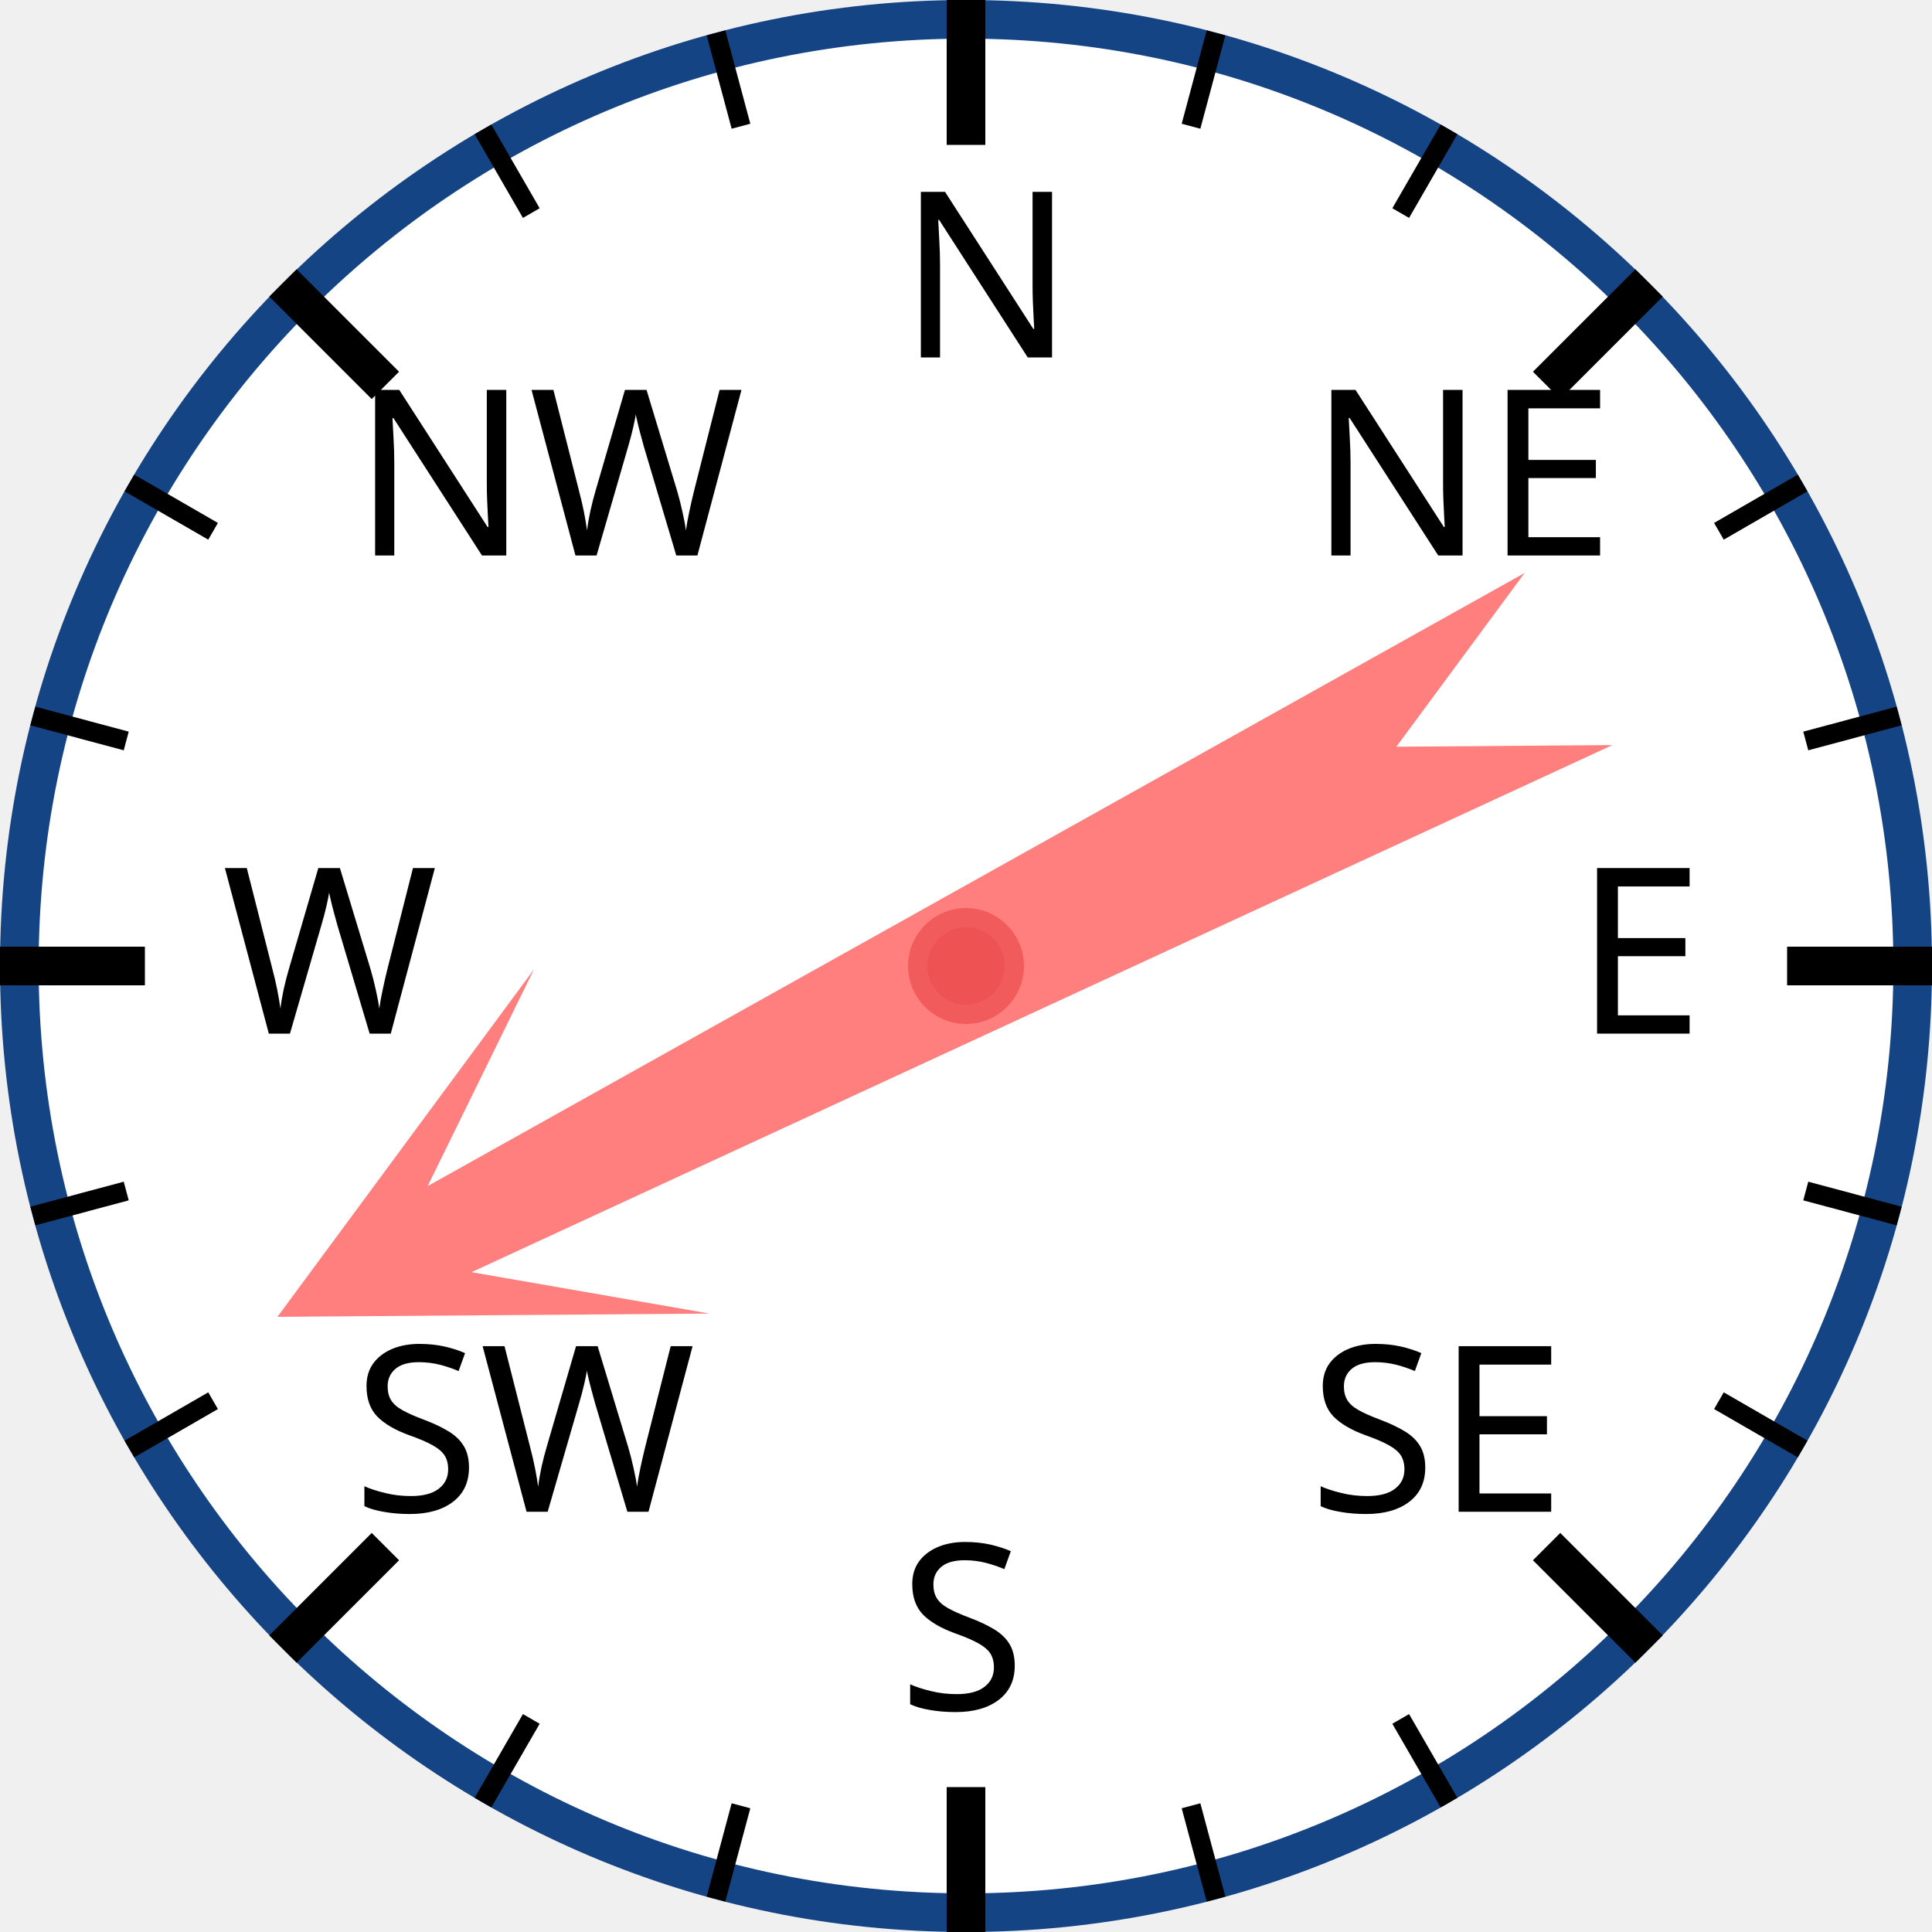
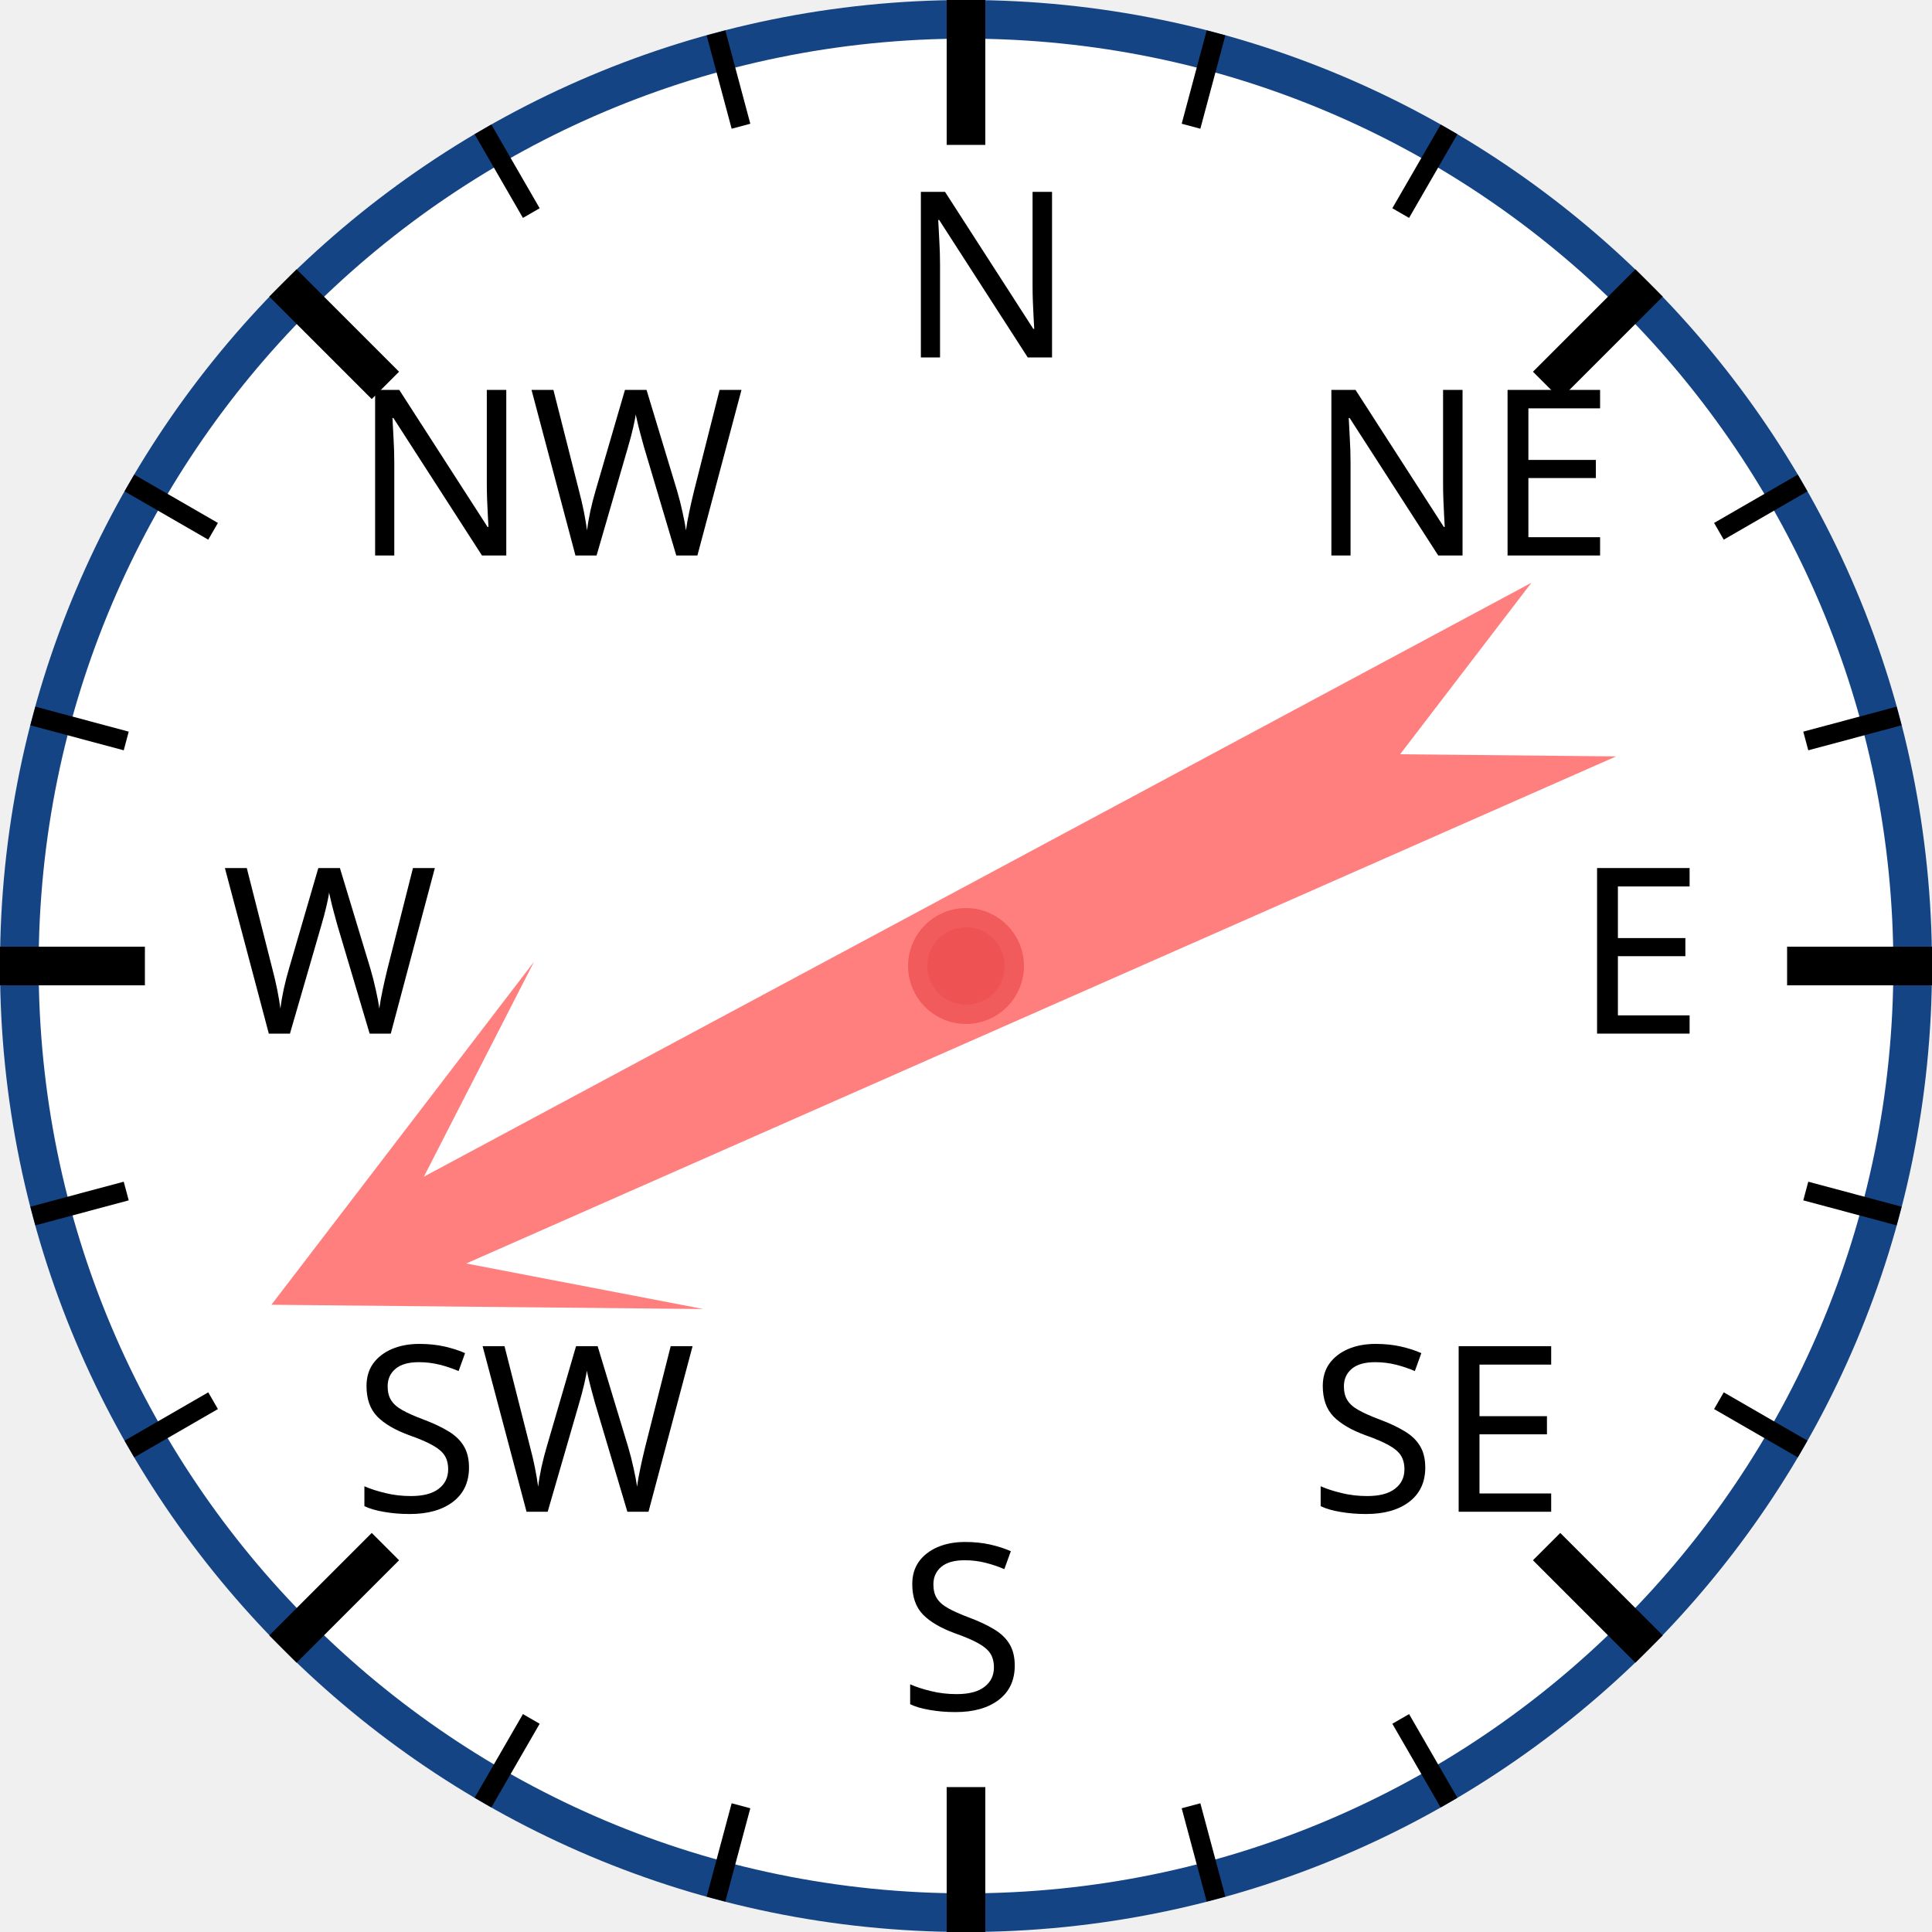
<svg xmlns="http://www.w3.org/2000/svg" width="120px" height="120px" viewBox="0 0 200 200">
  <circle cx="100" cy="100" r="98" style="fill: white; stroke: #154485; stroke-width: 4;" />
  <text x="93.0" y="37.0" style="font-family: sans-serif; font-size: 18pt;">N</text>
  <line x1="100.0" y1="0.0" x2="100.0" y2="15.0" style="stroke: black; stroke-width: 4;" />
  <line x1="74.118" y1="3.407" x2="76.706" y2="13.067" style="stroke: black; stroke-width: 2;" />
  <line x1="50" y1="13.397" x2="55" y2="22.058" style="stroke: black; stroke-width: 2;" />
  <text x="36.503" y="57.503" style="font-family: sans-serif; font-size: 18pt;">NW</text>
  <line x1="29.289" y1="29.289" x2="39.896" y2="39.896" style="stroke: black; stroke-width: 4;" />
  <line x1="13.397" y1="50" x2="22.058" y2="55" style="stroke: black; stroke-width: 2;" />
  <line x1="3.407" y1="74.118" x2="13.067" y2="76.706" style="stroke: black; stroke-width: 2;" />
  <text x="23.0" y="107.0" style="font-family: sans-serif; font-size: 18pt;">W</text>
  <line x1="0.0" y1="100.0" x2="15.0" y2="100.0" style="stroke: black; stroke-width: 4;" />
  <line x1="3.407" y1="125.882" x2="13.067" y2="123.294" style="stroke: black; stroke-width: 2;" />
  <line x1="13.397" y1="150" x2="22.058" y2="145" style="stroke: black; stroke-width: 2;" />
  <text x="36.503" y="156.497" style="font-family: sans-serif; font-size: 18pt;">SW</text>
  <line x1="29.289" y1="170.711" x2="39.896" y2="160.104" style="stroke: black; stroke-width: 4;" />
  <line x1="50" y1="186.603" x2="55" y2="177.942" style="stroke: black; stroke-width: 2;" />
  <line x1="74.118" y1="196.593" x2="76.706" y2="186.933" style="stroke: black; stroke-width: 2;" />
  <text x="93" y="177.0" style="font-family: sans-serif; font-size: 18pt;">S</text>
  <line x1="100" y1="200.0" x2="100" y2="185.0" style="stroke: black; stroke-width: 4;" />
  <line x1="125.882" y1="196.593" x2="123.294" y2="186.933" style="stroke: black; stroke-width: 2;" />
  <line x1="150.0" y1="186.603" x2="145.0" y2="177.942" style="stroke: black; stroke-width: 2;" />
  <text x="135.497" y="156.497" style="font-family: sans-serif; font-size: 18pt;">SE</text>
  <line x1="170.711" y1="170.711" x2="160.104" y2="160.104" style="stroke: black; stroke-width: 4;" />
  <line x1="186.603" y1="150" x2="177.942" y2="145" style="stroke: black; stroke-width: 2;" />
  <line x1="196.593" y1="125.882" x2="186.933" y2="123.294" style="stroke: black; stroke-width: 2;" />
  <text x="163.0" y="107" style="font-family: sans-serif; font-size: 18pt;">E</text>
  <line x1="200.0" y1="100" x2="185.0" y2="100" style="stroke: black; stroke-width: 4;" />
  <line x1="196.593" y1="74.118" x2="186.933" y2="76.706" style="stroke: black; stroke-width: 2;" />
  <line x1="186.603" y1="50" x2="177.942" y2="55" style="stroke: black; stroke-width: 2;" />
  <text x="135.497" y="57.503" style="font-family: sans-serif; font-size: 18pt;">NE</text>
  <line x1="170.711" y1="29.289" x2="160.104" y2="39.896" style="stroke: black; stroke-width: 4;" />
  <line x1="150" y1="13.397" x2="145" y2="22.058" style="stroke: black; stroke-width: 2;" />
  <line x1="125.882" y1="3.407" x2="123.294" y2="13.067" style="stroke: black; stroke-width: 2;" />
-   <polygon points="100 20 120 60 105 40 110 170 100 150 90 170 95 40 80 60" style="fill: red; fill-opacity: 0.5;" transform="rotate(243,100,100)" />
+   <polygon points="100 20 120 60 105 40 110 170 100 150 90 170 95 40 80 60" style="fill: red; fill-opacity: 0.5;" transform="rotate(244,100,100)" />
  <circle cx="100" cy="100" r="5" style="fill: #EE5252; stroke: #F25B5B; stroke-width: 2;" />
</svg>
